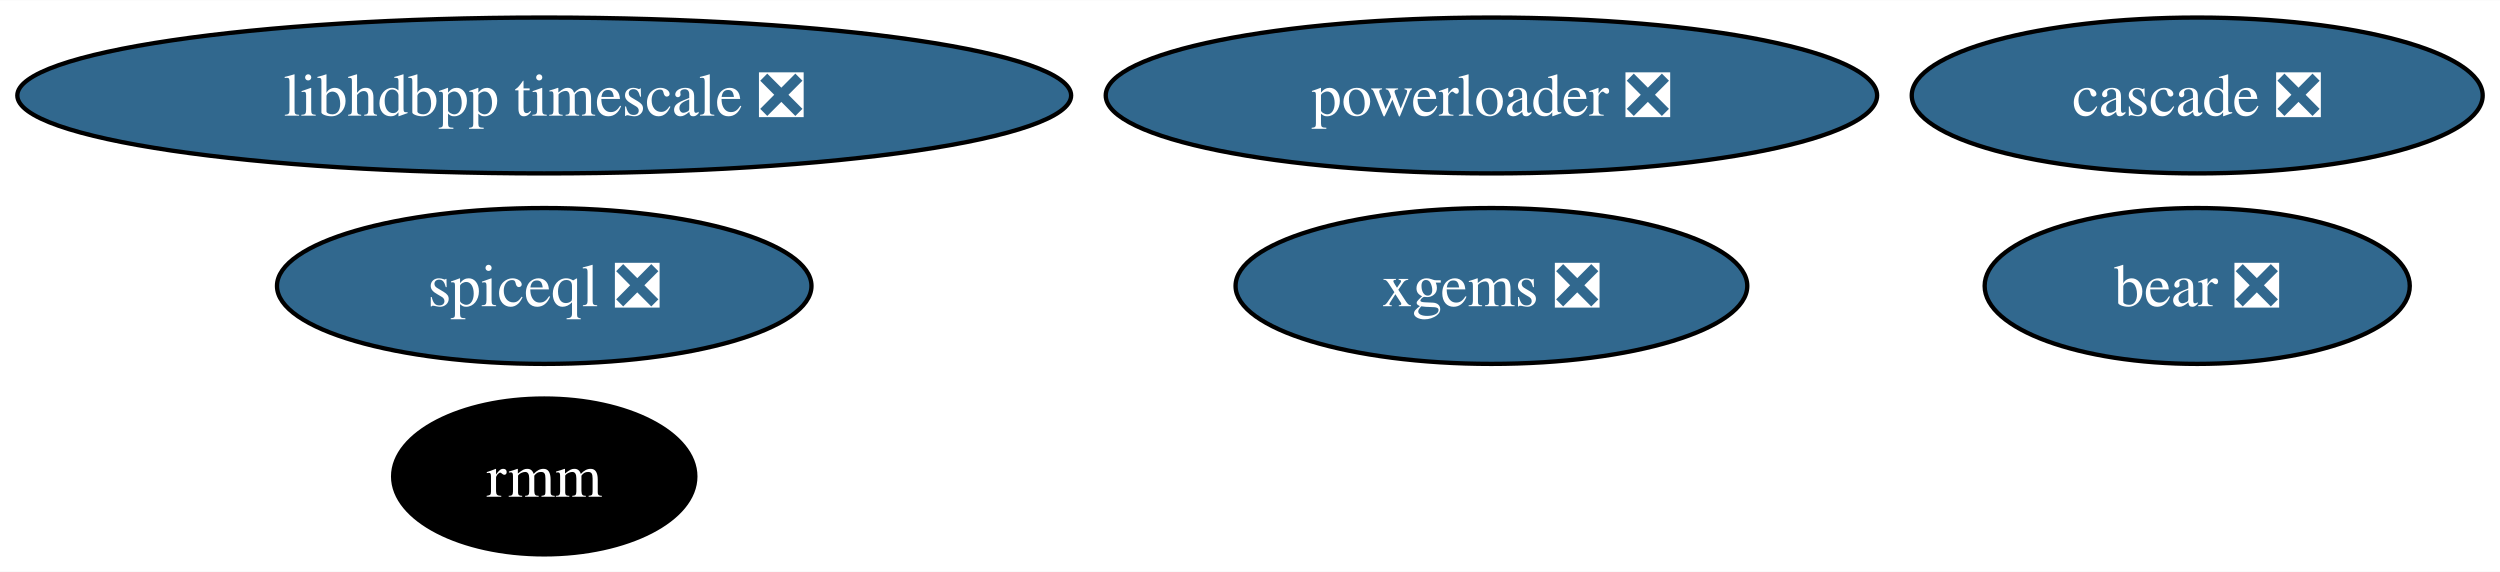
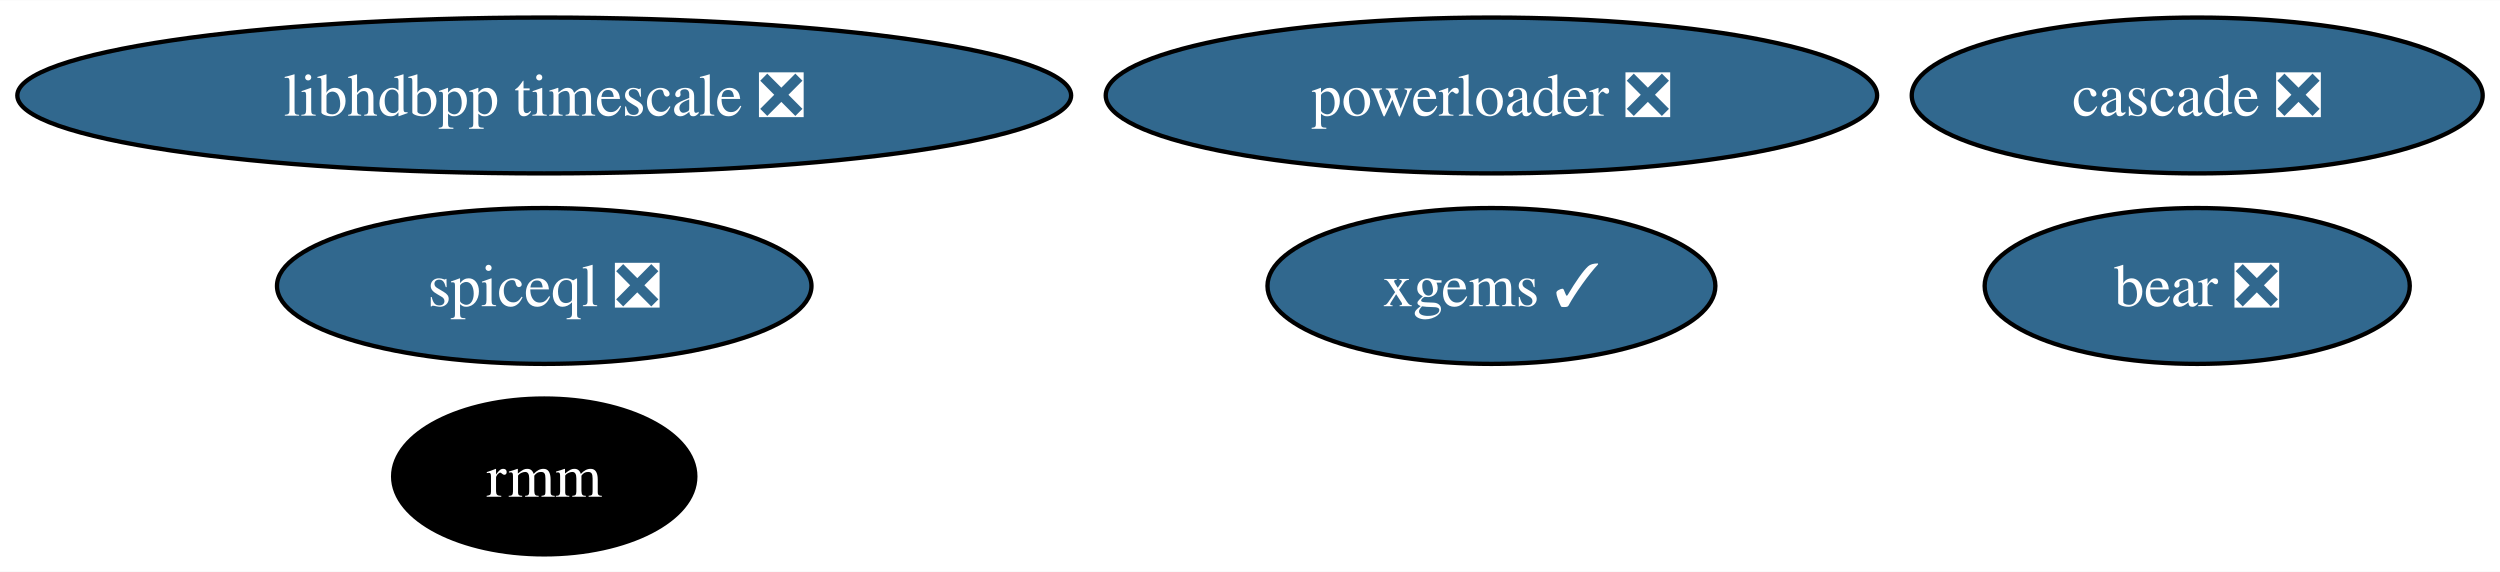
<svg xmlns="http://www.w3.org/2000/svg" xmlns:xlink="http://www.w3.org/1999/xlink" width="577pt" height="132pt" viewBox="0.00 0.00 577.47 132.00">
  <g id="graph0" class="graph" transform="scale(1 1) rotate(0) translate(4 128)">
    <polygon fill="white" stroke="none" points="-4,4 -4,-128 573.47,-128 573.47,4 -4,4" />
    <g id="node1" class="node">
      <g id="a_node1">
-         <a xlink:href="https://github.com/conda-forge/xgems-feedstock/pull/31" xlink:title="xgems ❎">
-           <ellipse fill="#31688e" stroke="black" cx="340.5" cy="-62" rx="59.1" ry="18" />
-           <text text-anchor="middle" x="340.5" y="-57.33" font-family="Times,serif" font-size="14.00" fill="white">xgems ❎</text>
+         <a xlink:href="https://github.com/conda-forge/xgems-feedstock/pull/31" xlink:title="xgems ✓">
+           <ellipse fill="#31688e" stroke="black" cx="340.5" cy="-62" rx="51.73" ry="18" />
+           <text text-anchor="middle" x="340.5" y="-57.33" font-family="Times,serif" font-size="14.00" fill="white">xgems ✓</text>
        </a>
      </g>
    </g>
    <g id="node2" class="node">
      <g id="a_node2">
        <a xlink:href="https://github.com/conda-forge/bear-feedstock/pull/47" xlink:title="bear ❎">
          <ellipse fill="#31688e" stroke="black" cx="503.53" cy="-62" rx="49.1" ry="18" />
          <text text-anchor="middle" x="503.53" y="-57.33" font-family="Times,serif" font-size="14.00" fill="white">bear ❎</text>
        </a>
      </g>
    </g>
    <g id="node3" class="node">
      <g id="a_node3">
        <a xlink:href="https://github.com/conda-forge/rmm-feedstock" xlink:title="rmm">
          <ellipse fill="#000000" stroke="black" cx="121.71" cy="-18" rx="34.9" ry="18" />
          <text text-anchor="middle" x="121.71" y="-13.32" font-family="Times,serif" font-size="14.00" fill="white">rmm</text>
        </a>
      </g>
    </g>
    <g id="node4" class="node">
      <g id="a_node4">
        <a xlink:href="https://github.com/conda-forge/powerloader-feedstock/pull/28" xlink:title="powerloader ❎">
          <ellipse fill="#31688e" stroke="black" cx="340.5" cy="-106" rx="89.09" ry="18" />
          <text text-anchor="middle" x="340.5" y="-101.33" font-family="Times,serif" font-size="14.00" fill="white">powerloader ❎</text>
        </a>
      </g>
    </g>
    <g id="node5" class="node">
      <g id="a_node5">
        <a xlink:href="https://github.com/conda-forge/libhdbpp-timescale-feedstock/pull/11" xlink:title="libhdbpp timescale ❎">
          <ellipse fill="#31688e" stroke="black" cx="121.71" cy="-106" rx="121.71" ry="18" />
          <text text-anchor="middle" x="121.71" y="-101.33" font-family="Times,serif" font-size="14.00" fill="white">libhdbpp timescale ❎</text>
        </a>
      </g>
    </g>
    <g id="node6" class="node">
      <g id="a_node6">
        <a xlink:href="https://github.com/conda-forge/cascade-feedstock/pull/20" xlink:title="cascade ❎">
          <ellipse fill="#31688e" stroke="black" cx="503.53" cy="-106" rx="65.94" ry="18" />
          <text text-anchor="middle" x="503.53" y="-101.33" font-family="Times,serif" font-size="14.00" fill="white">cascade ❎</text>
        </a>
      </g>
    </g>
    <g id="node7" class="node">
      <g id="a_node7">
        <a xlink:href="https://github.com/conda-forge/spiceql-feedstock/pull/14" xlink:title="spiceql ❎">
          <ellipse fill="#31688e" stroke="black" cx="121.71" cy="-62" rx="61.73" ry="18" />
          <text text-anchor="middle" x="121.71" y="-57.33" font-family="Times,serif" font-size="14.00" fill="white">spiceql ❎</text>
        </a>
      </g>
    </g>
  </g>
</svg>
